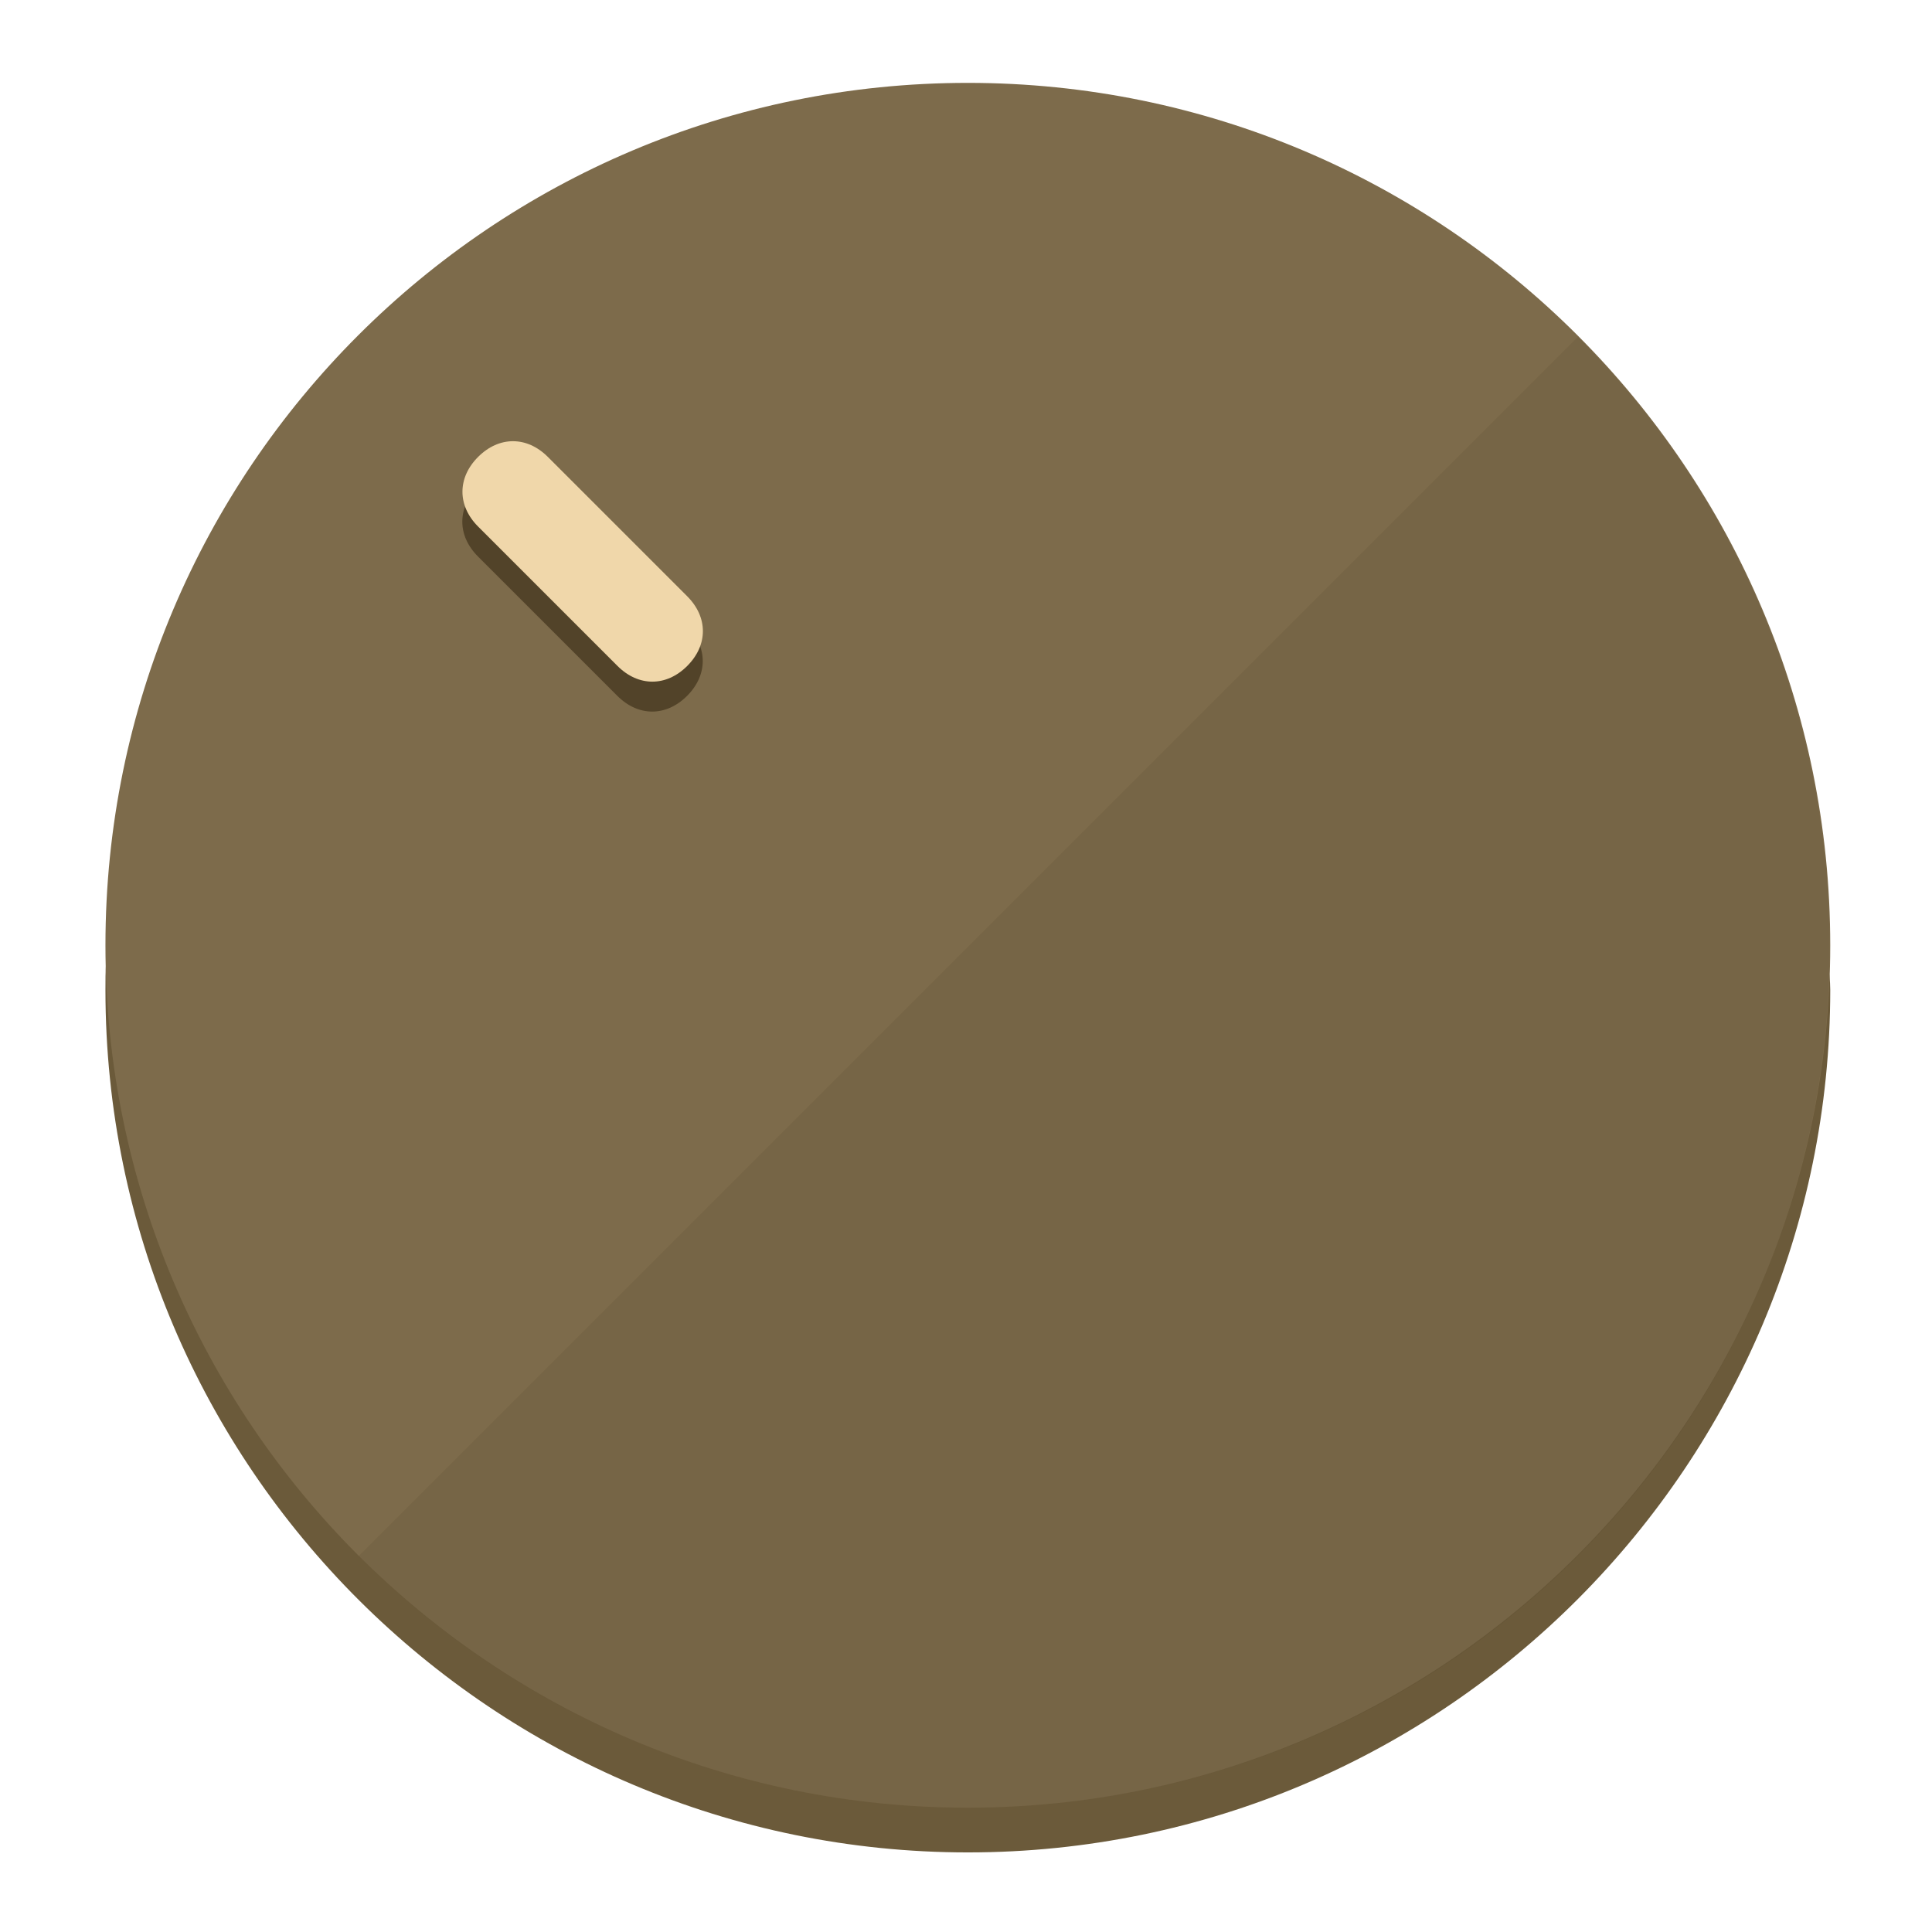
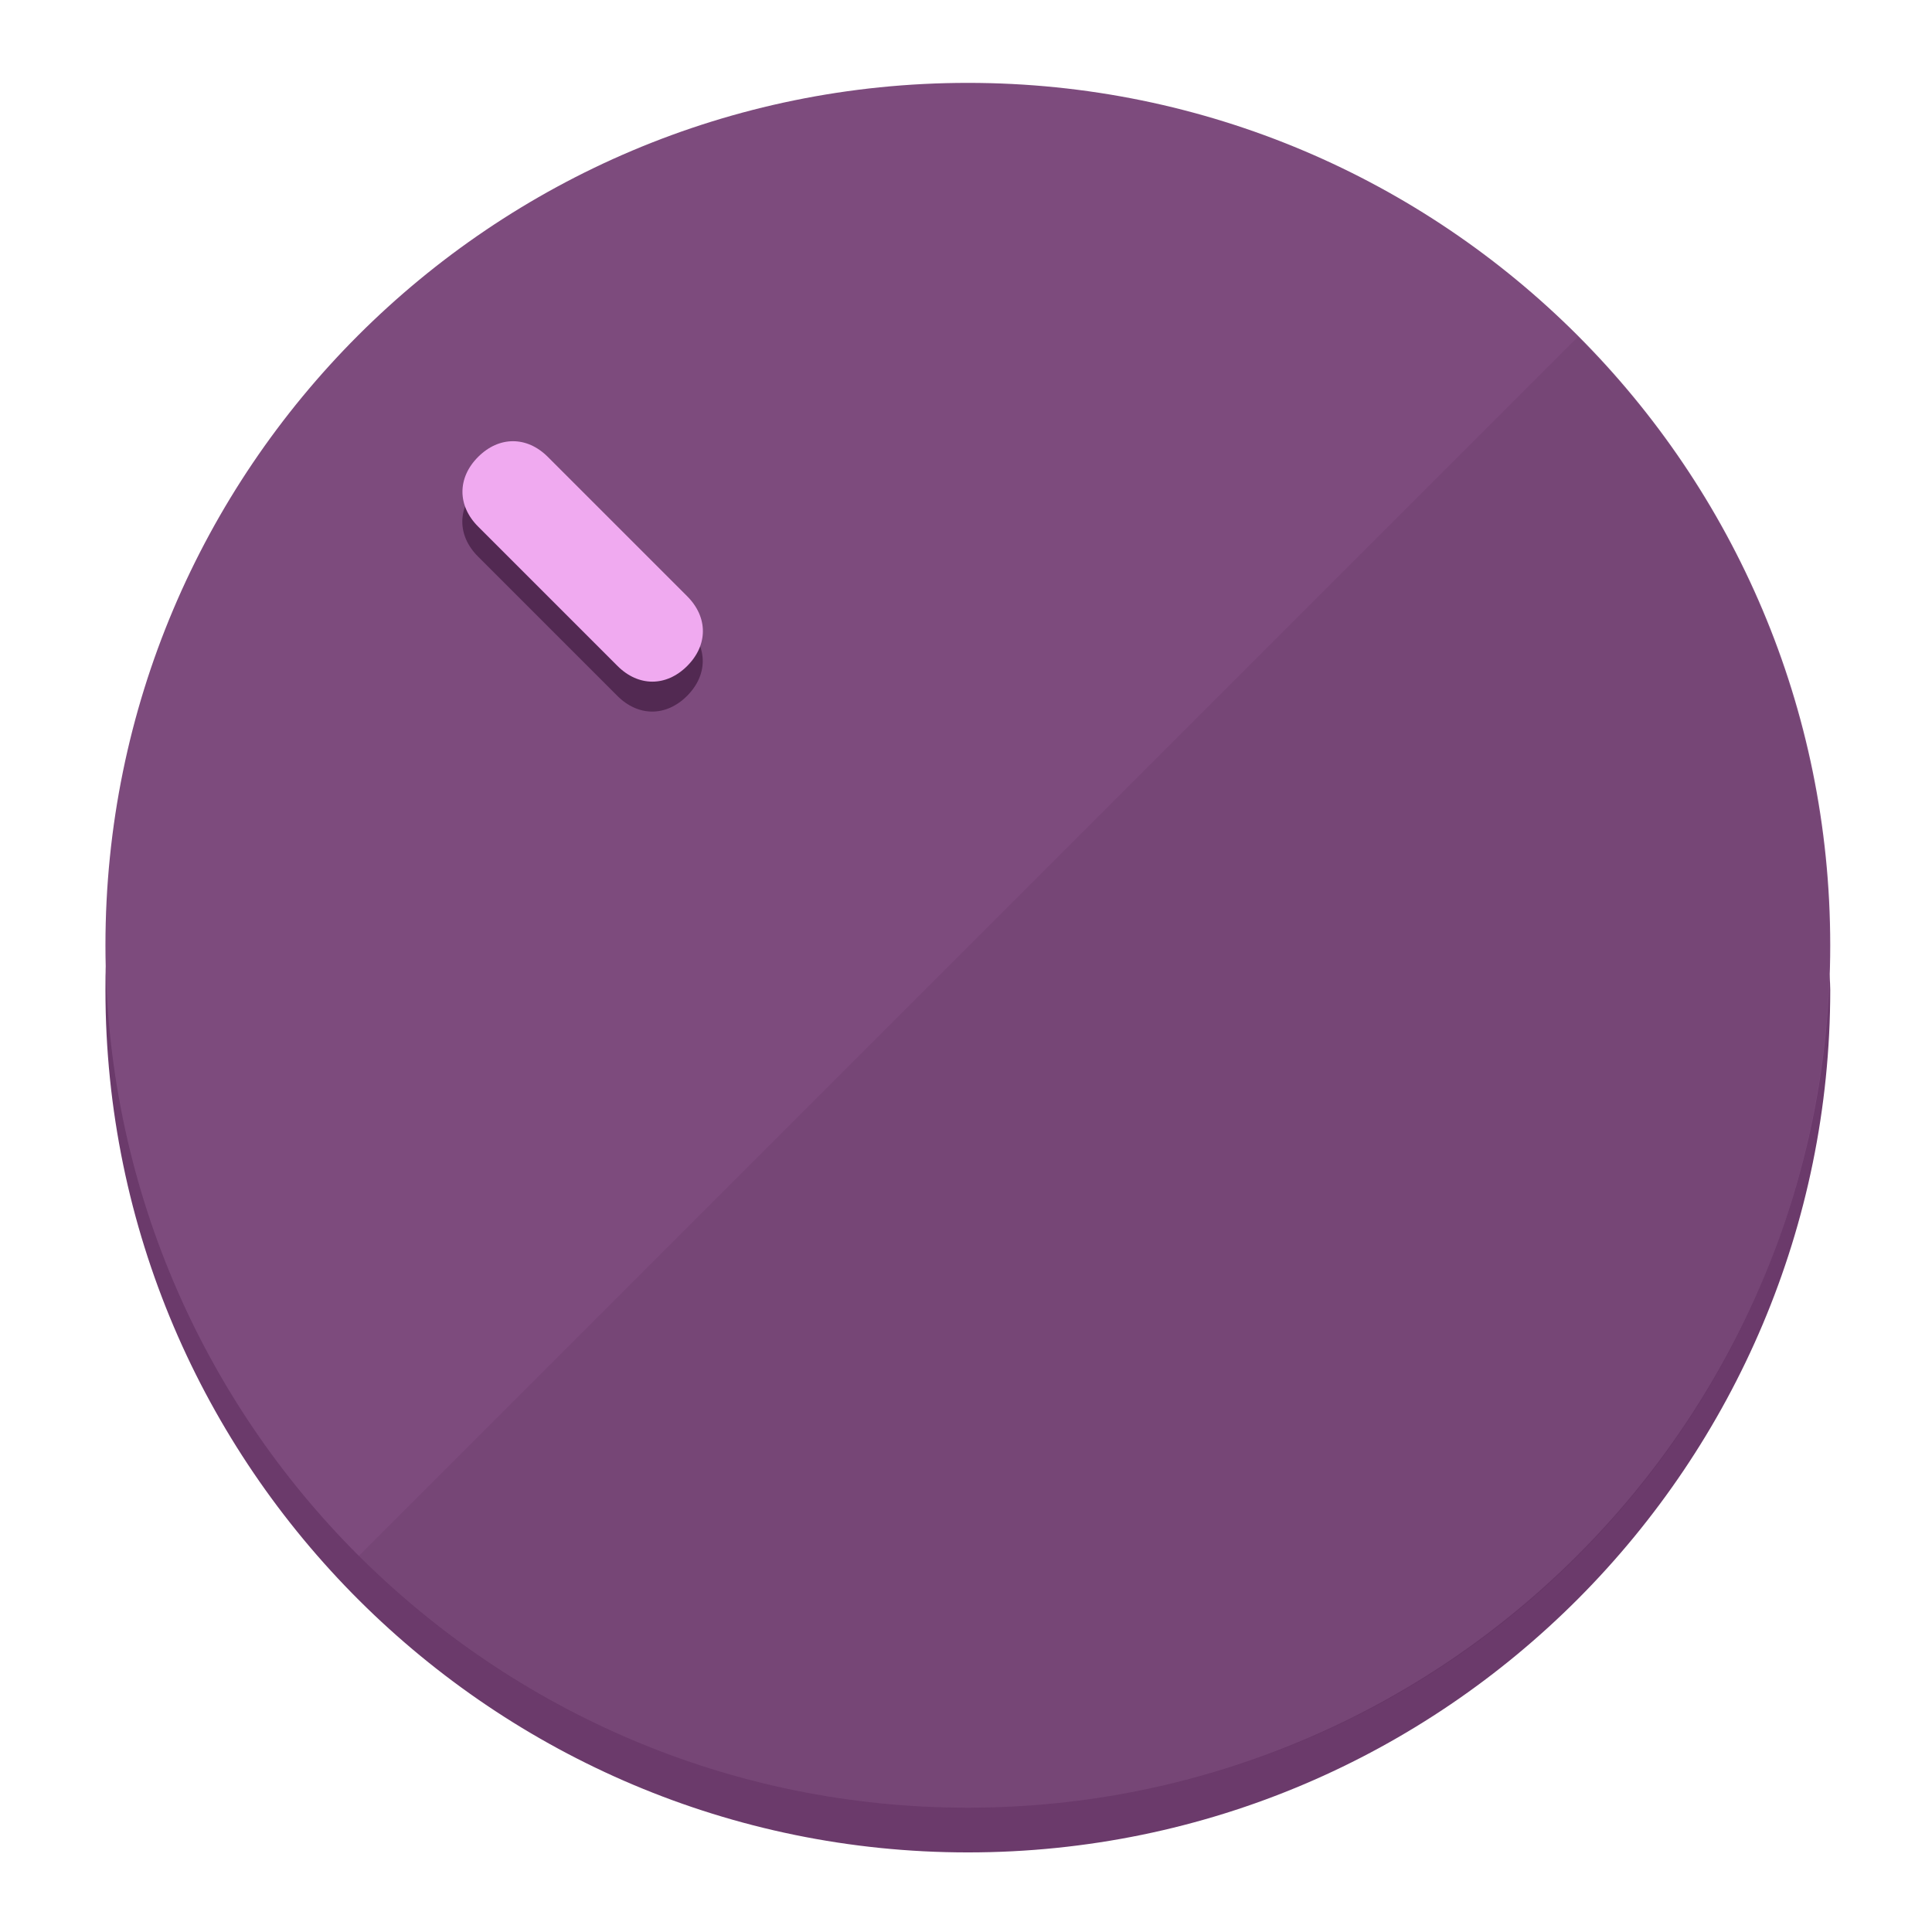
<svg xmlns="http://www.w3.org/2000/svg" height="120px" width="120px" version="1.1" id="Layer_1" viewBox="0 0 496.8 496.8" xml:space="preserve">
  <defs id="defs23" />
  <g id="g3158">
-     <path style="display:inline;fill:#6B5A3A;fill-opacity:1;stroke-width:1.584" d="m 248.875,445.92 c 116.582,0 212.89,-91.238 220.493,-205.286 0,5.069 1.267,8.87 1.267,13.939 0,121.651 -98.842,221.76 -221.76,221.76 -121.651,0 -221.76,-98.842 -221.76,-221.76 0,-5.069 0,-8.87 1.267,-13.939 7.603,114.048 103.91,205.286 220.493,205.286 z" id="path8" />
-     <circle style="display:inline;fill:#7D6B4B;fill-opacity:1;stroke-width:1.584" cx="248.875" cy="243.071" r="221.76" id="circle12" />
-     <path style="display:inline;fill:#524329;fill-opacity:0.154;stroke-width:1.587" d="m 405.744,86.606 c 86.308,86.308 86.308,227.193 0,313.5 -86.308,86.308 -227.193,86.308 -313.5,0" id="path14" />
+     <path style="display:inline;fill:#6B3A6B;fill-opacity:1;stroke-width:1.584" d="m 248.875,445.92 c 116.582,0 212.89,-91.238 220.493,-205.286 0,5.069 1.267,8.87 1.267,13.939 0,121.651 -98.842,221.76 -221.76,221.76 -121.651,0 -221.76,-98.842 -221.76,-221.76 0,-5.069 0,-8.87 1.267,-13.939 7.603,114.048 103.91,205.286 220.493,205.286 z" id="path8" />
+     <circle style="display:inline;fill:#7D4B7D;fill-opacity:1;stroke-width:1.584" cx="248.875" cy="243.071" r="221.76" id="circle12" />
+     <path style="display:inline;fill:#522952;fill-opacity:0.154;stroke-width:1.587" d="m 405.744,86.606 c 86.308,86.308 86.308,227.193 0,313.5 -86.308,86.308 -227.193,86.308 -313.5,0" id="path14" />
  </g>
  <g id="g3198">
    <circle style="display:none;fill:#000000;fill-opacity:0;stroke-width:1.584" cx="3.454" cy="347.932" r="221.76" id="circle12-3" transform="rotate(-45)" />
-     <path style="display:inline;fill:#524329;fill-opacity:1;stroke-width:1.584" d="m 176.674,161.024 c 5.376,5.376 5.376,12.545 -1e-5,17.921 v 0 c -5.376,5.376 -12.545,5.376 -17.921,0 L 122.911,143.103 c -5.376,-5.376 -5.376,-12.545 10e-6,-17.921 v 0 c 5.376,-5.376 12.545,-5.376 17.921,0 z" id="path3789" />
-     <path style="display:inline;fill:#F0D7AA;stroke-width:1.584" d="m 176.711,153.328 c 5.376,5.376 5.376,12.545 -1e-5,17.921 v 0 c -5.376,5.376 -12.545,5.376 -17.921,0 l -35.842,-35.842 c -5.376,-5.376 -5.376,-12.545 0,-17.921 v 0 c 5.376,-5.376 12.545,-5.376 17.921,0 z" id="path915" />
+     <path style="display:inline;fill:#522952;fill-opacity:1;stroke-width:1.584" d="m 176.674,161.024 c 5.376,5.376 5.376,12.545 -1e-5,17.921 v 0 c -5.376,5.376 -12.545,5.376 -17.921,0 L 122.911,143.103 c -5.376,-5.376 -5.376,-12.545 10e-6,-17.921 v 0 c 5.376,-5.376 12.545,-5.376 17.921,0 z" id="path3789" />
+     <path style="display:inline;fill:#F0AAF0;stroke-width:1.584" d="m 176.711,153.328 c 5.376,5.376 5.376,12.545 -1e-5,17.921 v 0 c -5.376,5.376 -12.545,5.376 -17.921,0 l -35.842,-35.842 c -5.376,-5.376 -5.376,-12.545 0,-17.921 v 0 c 5.376,-5.376 12.545,-5.376 17.921,0 z" id="path915" />
  </g>
</svg>
